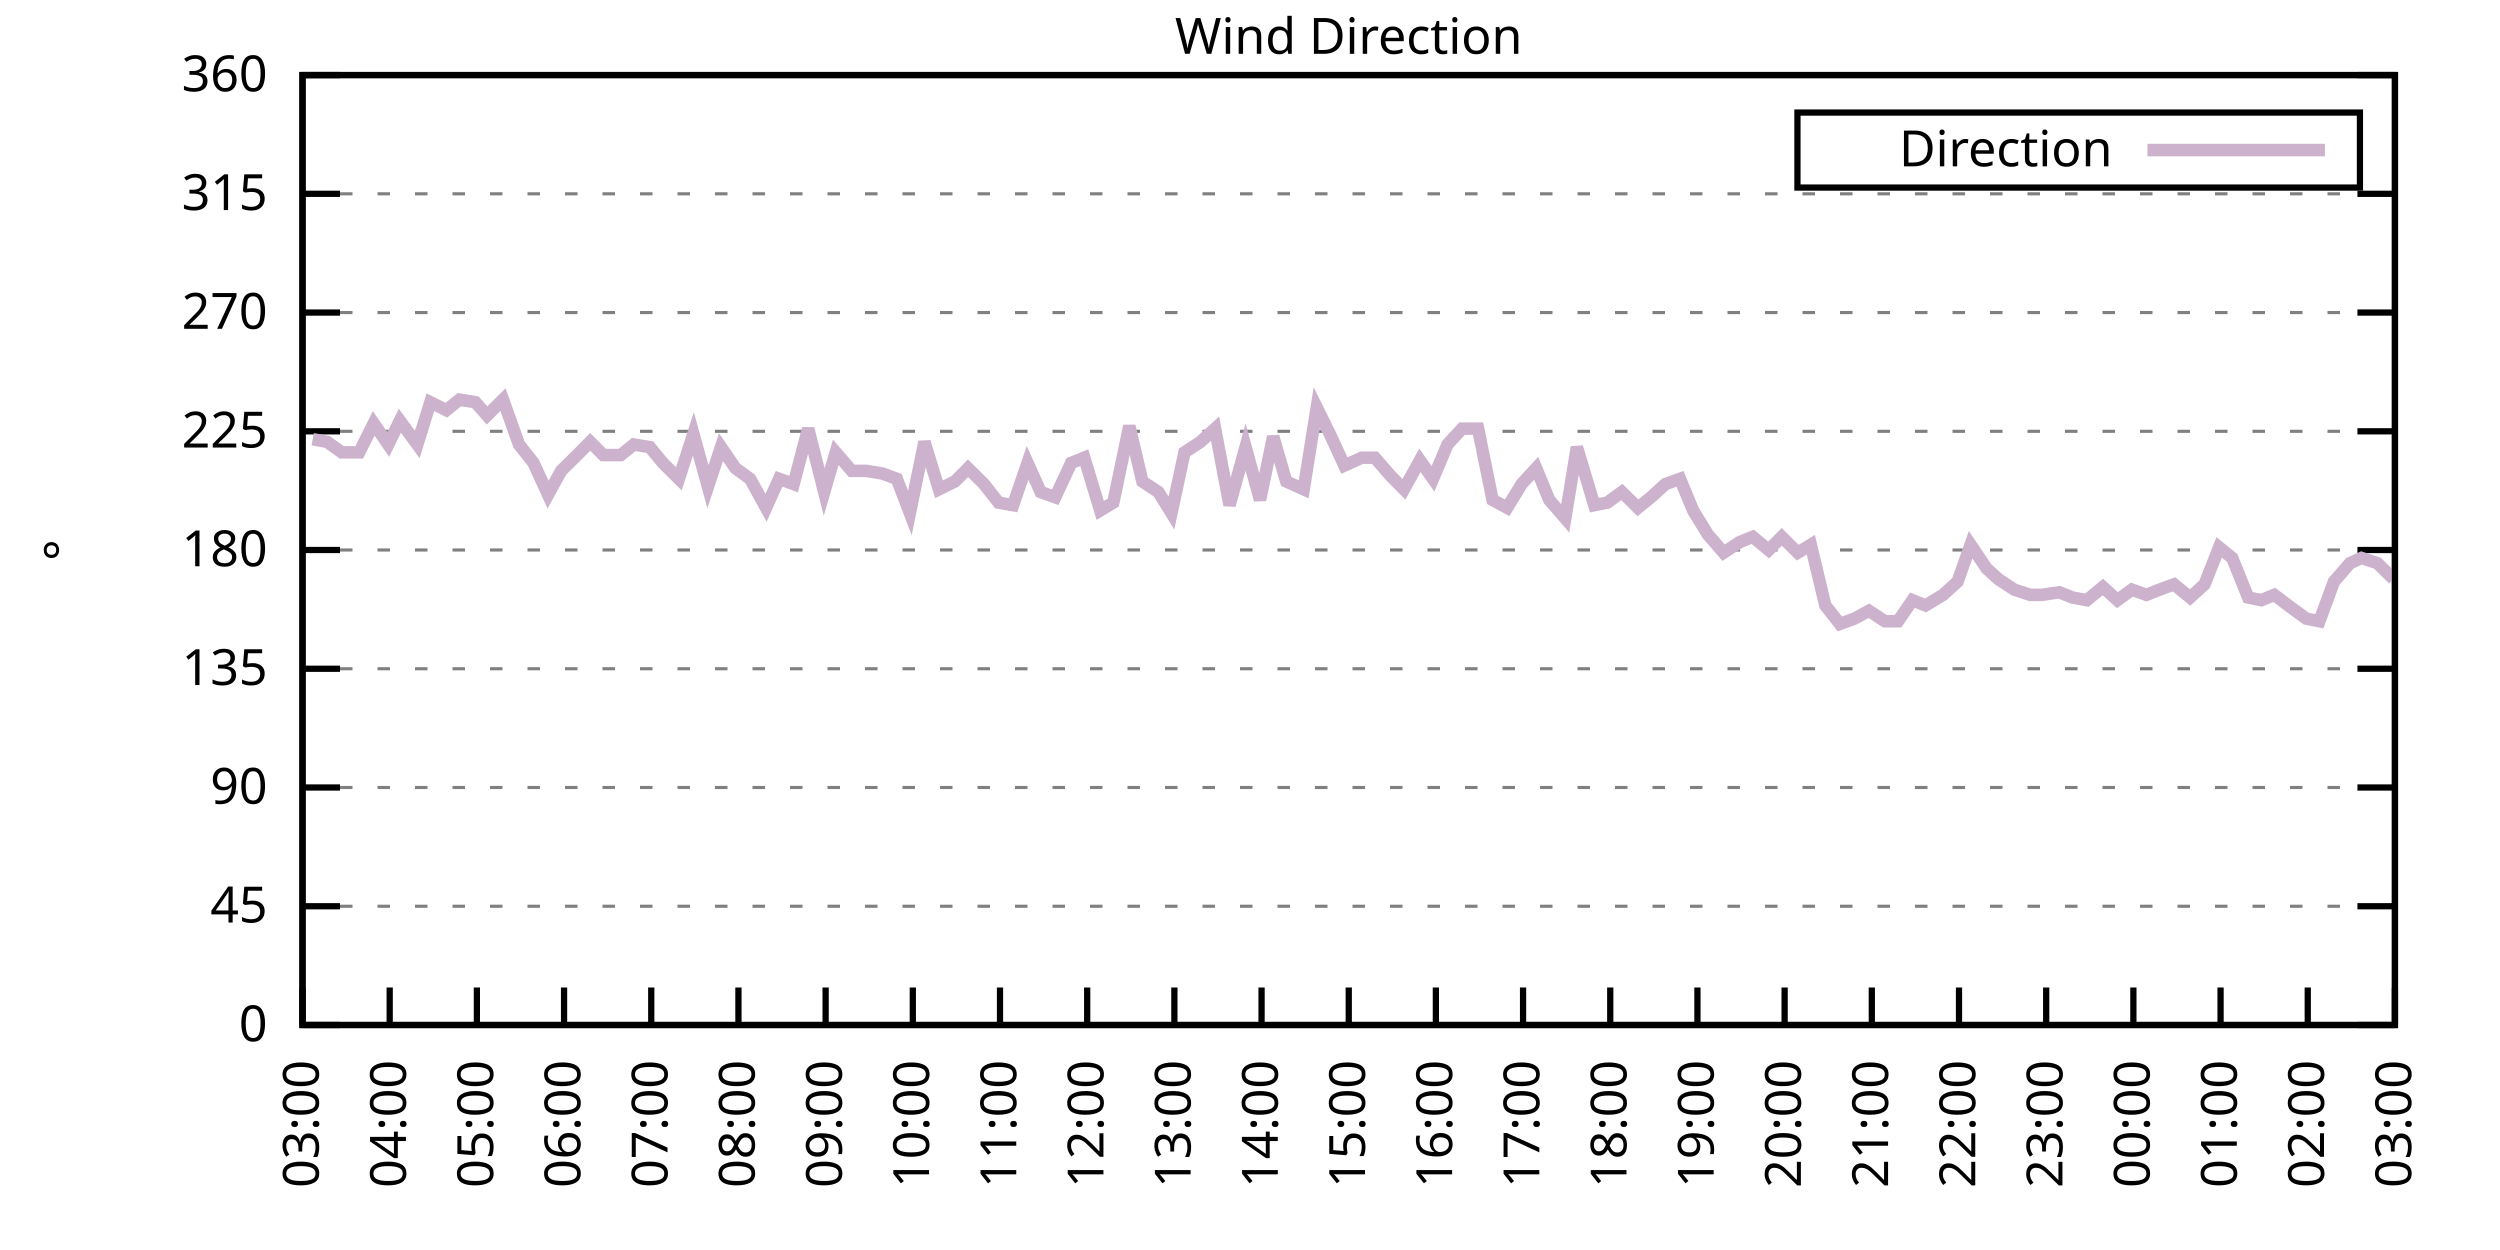
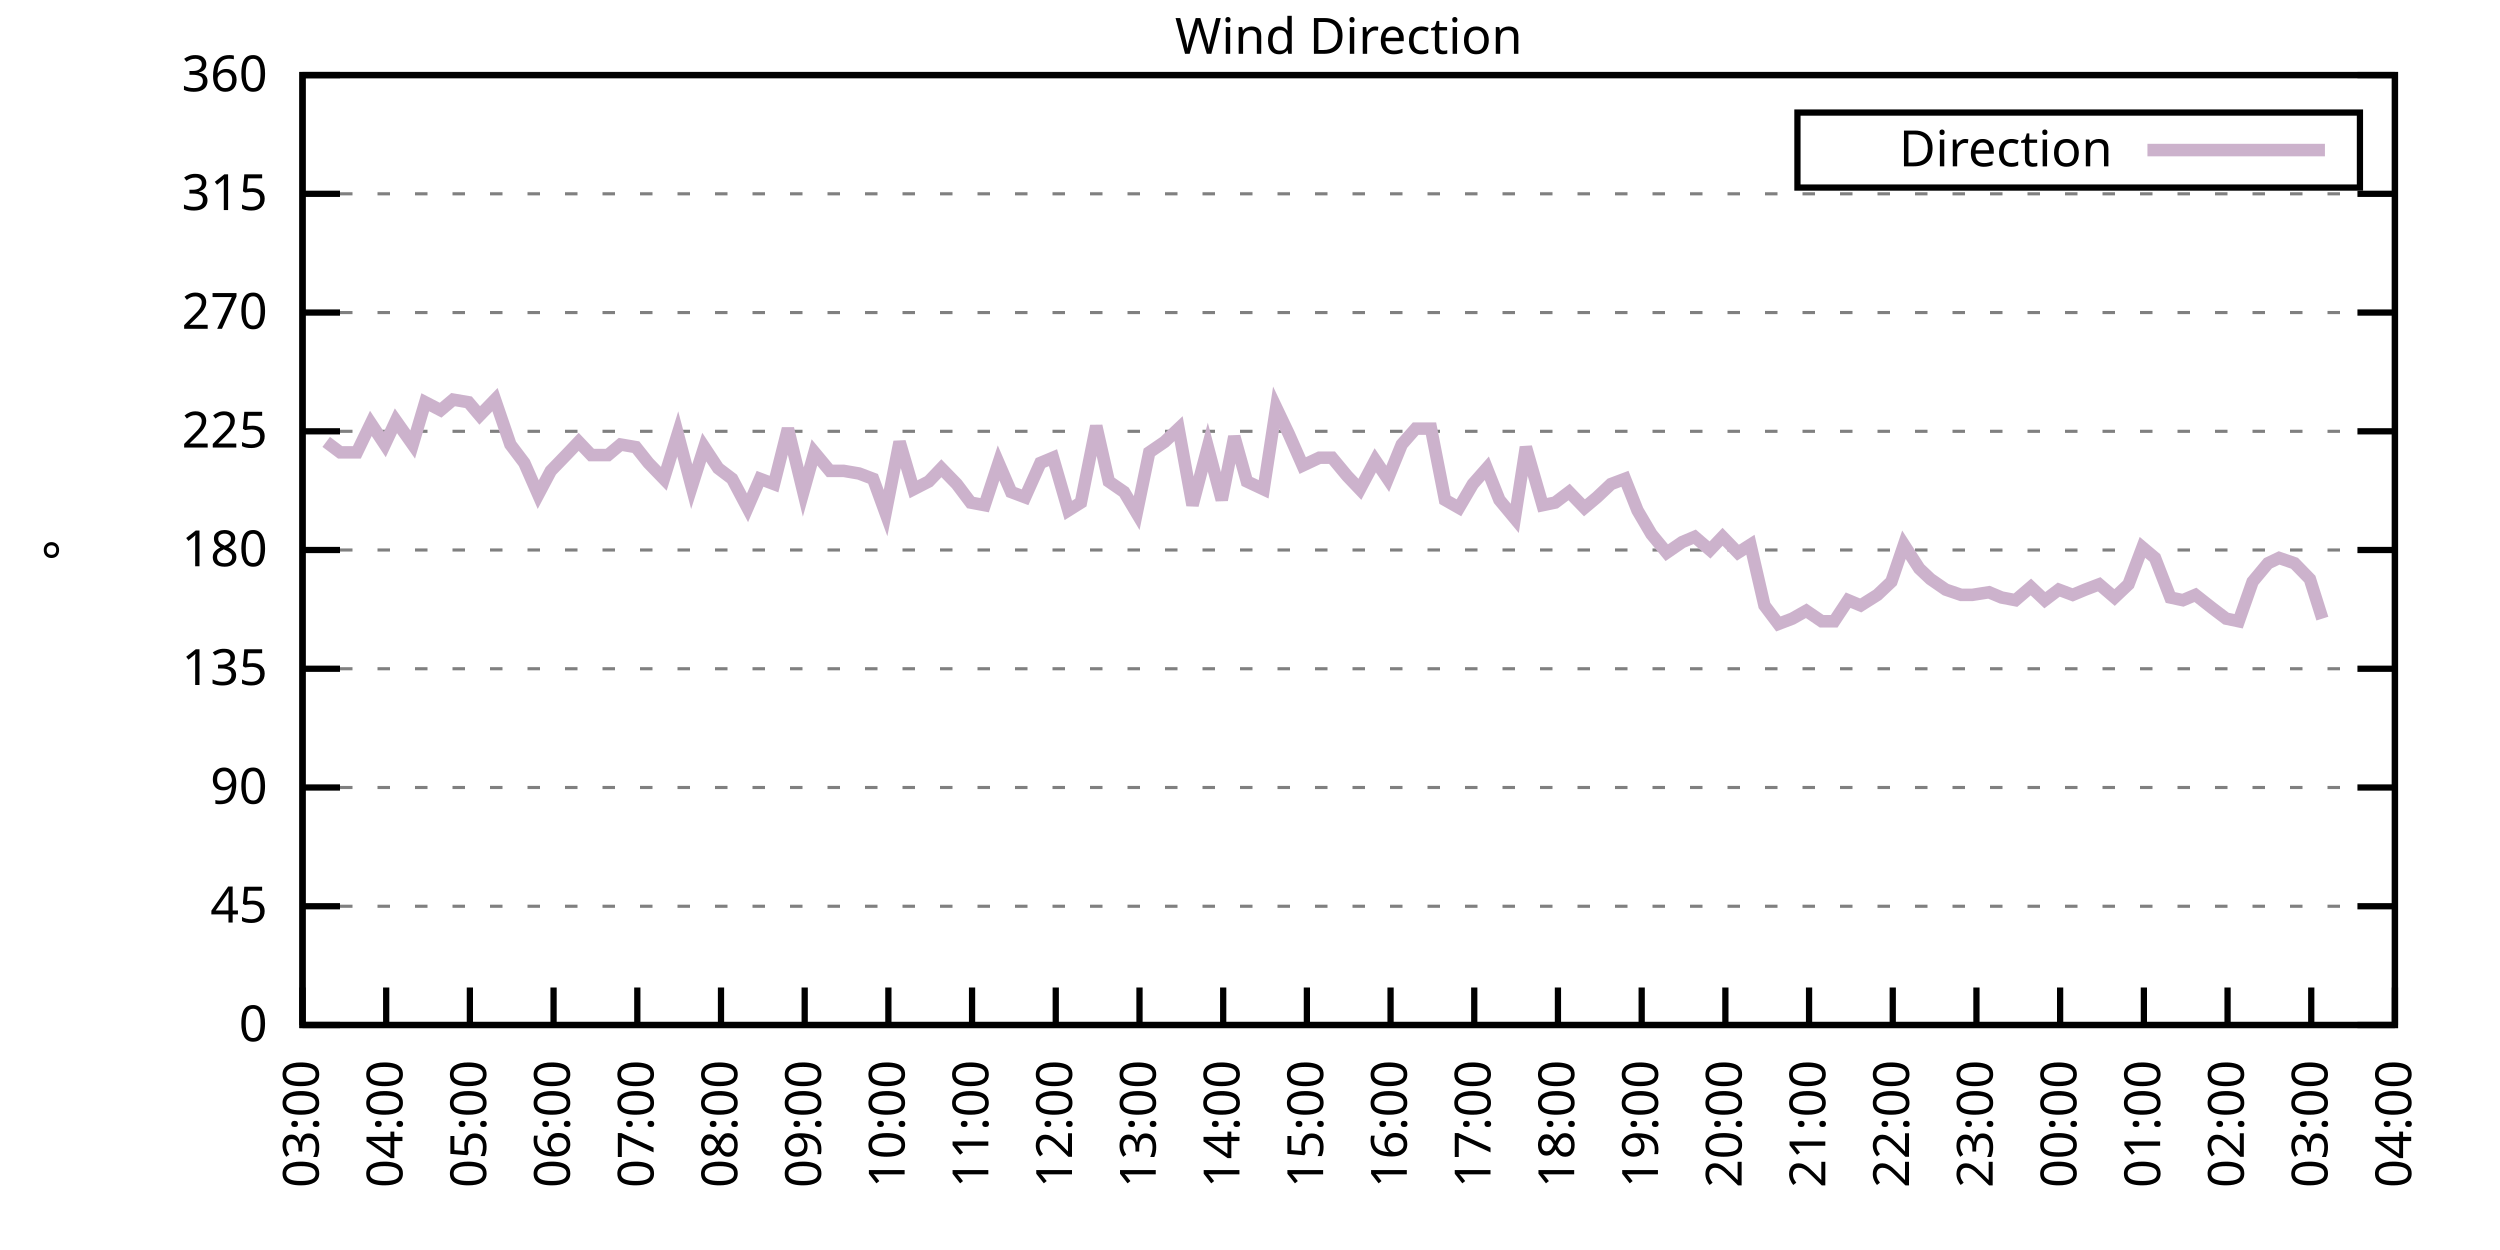
<svg xmlns="http://www.w3.org/2000/svg" xmlns:xlink="http://www.w3.org/1999/xlink" width="400" height="200" viewBox="0 0 400 200">
  <g id="gnuplot_canvas">
    <rect x="0" y="0" width="400" height="200" fill="none" />
    <defs>
      <circle id="gpDot" r="0.5" stroke-width="0.5" stroke="currentColor" />
      <path id="gpPt0" stroke-width="0.333" stroke="currentColor" d="M-1,0 h2 M0,-1 v2" />
      <path id="gpPt1" stroke-width="0.333" stroke="currentColor" d="M-1,-1 L1,1 M1,-1 L-1,1" />
      <path id="gpPt2" stroke-width="0.333" stroke="currentColor" d="M-1,0 L1,0 M0,-1 L0,1 M-1,-1 L1,1 M-1,1 L1,-1" />
      <rect id="gpPt3" stroke-width="0.333" stroke="currentColor" x="-1" y="-1" width="2" height="2" />
      <rect id="gpPt4" stroke-width="0.333" stroke="currentColor" fill="currentColor" x="-1" y="-1" width="2" height="2" />
      <circle id="gpPt5" stroke-width="0.333" stroke="currentColor" cx="0" cy="0" r="1" />
      <use xlink:href="#gpPt5" id="gpPt6" fill="currentColor" stroke="none" />
      <path id="gpPt7" stroke-width="0.333" stroke="currentColor" d="M0,-1.33 L-1.33,0.67 L1.33,0.67 z" />
      <use xlink:href="#gpPt7" id="gpPt8" fill="currentColor" stroke="none" />
      <use xlink:href="#gpPt7" id="gpPt9" stroke="currentColor" transform="rotate(180)" />
      <use xlink:href="#gpPt9" id="gpPt10" fill="currentColor" stroke="none" />
      <use xlink:href="#gpPt3" id="gpPt11" stroke="currentColor" transform="rotate(45)" />
      <use xlink:href="#gpPt11" id="gpPt12" fill="currentColor" stroke="none" />
      <path id="gpPt13" stroke-width="0.333" stroke="currentColor" d="M0,1.330 L1.265,0.411 L0.782,-1.067 L-0.782,-1.076 L-1.265,0.411 z" />
      <use xlink:href="#gpPt13" id="gpPt14" fill="currentColor" stroke="none" />
      <filter id="textbox" filterUnits="objectBoundingBox" x="0" y="0" height="1" width="1">
        <feFlood flood-color="white" flood-opacity="1" result="bgnd" />
        <feComposite in="SourceGraphic" in2="bgnd" operator="atop" />
      </filter>
      <filter id="greybox" filterUnits="objectBoundingBox" x="0" y="0" height="1" width="1">
        <feFlood flood-color="lightgrey" flood-opacity="1" result="grey" />
        <feComposite in="SourceGraphic" in2="grey" operator="atop" />
      </filter>
    </defs>
    <g fill="none" color="white" stroke="currentColor" stroke-width="1.00" stroke-linecap="butt" stroke-linejoin="miter">
</g>
    <g fill="none" color="black" stroke="currentColor" stroke-width="1.00" stroke-linecap="butt" stroke-linejoin="miter">
      <g stroke="none" shape-rendering="crispEdges">
        <polygon fill="rgb(255, 255, 255)" points="48.40,164.00 383.18,164.00 383.18,12.02 48.40,12.02 " />
      </g>
    </g>
    <g fill="none" color="black" stroke="currentColor" stroke-width="1.00" stroke-linecap="butt" stroke-linejoin="miter">
</g>
    <g fill="none" color="black" stroke="black" stroke-width="0.50" stroke-linecap="butt" stroke-linejoin="miter">
</g>
    <g fill="none" color="gray" stroke="currentColor" stroke-width="0.50" stroke-linecap="butt" stroke-linejoin="miter">
      <path stroke="gray" stroke-dasharray="2,4" class="gridline" d="M48.40,164.00 L383.19,164.00  " />
    </g>
    <g fill="none" color="gray" stroke="gray" stroke-width="1.00" stroke-linecap="butt" stroke-linejoin="miter">
</g>
    <g fill="none" color="black" stroke="currentColor" stroke-width="1.00" stroke-linecap="butt" stroke-linejoin="miter">
      <path stroke="black" d="M48.40,164.00 L54.40,164.00 M383.19,164.00 L377.19,164.00  " />
      <g transform="translate(42.80,166.60)" stroke="none" fill="black" font-family="Sans" font-size="8.00" text-anchor="end">
        <text>
          <tspan font-family="Sans"> 0</tspan>
        </text>
      </g>
    </g>
    <g fill="none" color="black" stroke="currentColor" stroke-width="1.00" stroke-linecap="butt" stroke-linejoin="miter">
</g>
    <g fill="none" color="black" stroke="black" stroke-width="0.50" stroke-linecap="butt" stroke-linejoin="miter">
</g>
    <g fill="none" color="gray" stroke="currentColor" stroke-width="0.50" stroke-linecap="butt" stroke-linejoin="miter">
      <path stroke="gray" stroke-dasharray="2,4" class="gridline" d="M48.40,145.00 L383.19,145.00  " />
    </g>
    <g fill="none" color="gray" stroke="gray" stroke-width="1.00" stroke-linecap="butt" stroke-linejoin="miter">
</g>
    <g fill="none" color="black" stroke="currentColor" stroke-width="1.00" stroke-linecap="butt" stroke-linejoin="miter">
      <path stroke="black" d="M48.40,145.00 L54.40,145.00 M383.19,145.00 L377.19,145.00  " />
      <g transform="translate(42.80,147.60)" stroke="none" fill="black" font-family="Sans" font-size="8.00" text-anchor="end">
        <text>
          <tspan font-family="Sans"> 45</tspan>
        </text>
      </g>
    </g>
    <g fill="none" color="black" stroke="currentColor" stroke-width="1.00" stroke-linecap="butt" stroke-linejoin="miter">
</g>
    <g fill="none" color="black" stroke="black" stroke-width="0.50" stroke-linecap="butt" stroke-linejoin="miter">
</g>
    <g fill="none" color="gray" stroke="currentColor" stroke-width="0.50" stroke-linecap="butt" stroke-linejoin="miter">
      <path stroke="gray" stroke-dasharray="2,4" class="gridline" d="M48.40,126.00 L383.19,126.00  " />
    </g>
    <g fill="none" color="gray" stroke="gray" stroke-width="1.00" stroke-linecap="butt" stroke-linejoin="miter">
</g>
    <g fill="none" color="black" stroke="currentColor" stroke-width="1.00" stroke-linecap="butt" stroke-linejoin="miter">
      <path stroke="black" d="M48.40,126.00 L54.40,126.00 M383.19,126.00 L377.19,126.00  " />
      <g transform="translate(42.80,128.60)" stroke="none" fill="black" font-family="Sans" font-size="8.00" text-anchor="end">
        <text>
          <tspan font-family="Sans"> 90</tspan>
        </text>
      </g>
    </g>
    <g fill="none" color="black" stroke="currentColor" stroke-width="1.00" stroke-linecap="butt" stroke-linejoin="miter">
</g>
    <g fill="none" color="black" stroke="black" stroke-width="0.50" stroke-linecap="butt" stroke-linejoin="miter">
</g>
    <g fill="none" color="gray" stroke="currentColor" stroke-width="0.50" stroke-linecap="butt" stroke-linejoin="miter">
      <path stroke="gray" stroke-dasharray="2,4" class="gridline" d="M48.40,107.00 L383.19,107.00  " />
    </g>
    <g fill="none" color="gray" stroke="gray" stroke-width="1.00" stroke-linecap="butt" stroke-linejoin="miter">
</g>
    <g fill="none" color="black" stroke="currentColor" stroke-width="1.00" stroke-linecap="butt" stroke-linejoin="miter">
      <path stroke="black" d="M48.40,107.00 L54.40,107.00 M383.19,107.00 L377.19,107.00  " />
      <g transform="translate(42.80,109.60)" stroke="none" fill="black" font-family="Sans" font-size="8.00" text-anchor="end">
        <text>
          <tspan font-family="Sans"> 135</tspan>
        </text>
      </g>
    </g>
    <g fill="none" color="black" stroke="currentColor" stroke-width="1.00" stroke-linecap="butt" stroke-linejoin="miter">
</g>
    <g fill="none" color="black" stroke="black" stroke-width="0.50" stroke-linecap="butt" stroke-linejoin="miter">
</g>
    <g fill="none" color="gray" stroke="currentColor" stroke-width="0.50" stroke-linecap="butt" stroke-linejoin="miter">
      <path stroke="gray" stroke-dasharray="2,4" class="gridline" d="M48.40,88.00 L383.19,88.00  " />
    </g>
    <g fill="none" color="gray" stroke="gray" stroke-width="1.00" stroke-linecap="butt" stroke-linejoin="miter">
</g>
    <g fill="none" color="black" stroke="currentColor" stroke-width="1.00" stroke-linecap="butt" stroke-linejoin="miter">
      <path stroke="black" d="M48.40,88.00 L54.40,88.00 M383.19,88.00 L377.19,88.00  " />
      <g transform="translate(42.80,90.60)" stroke="none" fill="black" font-family="Sans" font-size="8.00" text-anchor="end">
        <text>
          <tspan font-family="Sans"> 180</tspan>
        </text>
      </g>
    </g>
    <g fill="none" color="black" stroke="currentColor" stroke-width="1.00" stroke-linecap="butt" stroke-linejoin="miter">
</g>
    <g fill="none" color="black" stroke="black" stroke-width="0.50" stroke-linecap="butt" stroke-linejoin="miter">
</g>
    <g fill="none" color="gray" stroke="currentColor" stroke-width="0.50" stroke-linecap="butt" stroke-linejoin="miter">
      <path stroke="gray" stroke-dasharray="2,4" class="gridline" d="M48.40,69.01 L383.19,69.01  " />
    </g>
    <g fill="none" color="gray" stroke="gray" stroke-width="1.00" stroke-linecap="butt" stroke-linejoin="miter">
</g>
    <g fill="none" color="black" stroke="currentColor" stroke-width="1.00" stroke-linecap="butt" stroke-linejoin="miter">
      <path stroke="black" d="M48.40,69.01 L54.40,69.01 M383.19,69.01 L377.19,69.01  " />
      <g transform="translate(42.80,71.61)" stroke="none" fill="black" font-family="Sans" font-size="8.00" text-anchor="end">
        <text>
          <tspan font-family="Sans"> 225</tspan>
        </text>
      </g>
    </g>
    <g fill="none" color="black" stroke="currentColor" stroke-width="1.00" stroke-linecap="butt" stroke-linejoin="miter">
</g>
    <g fill="none" color="black" stroke="black" stroke-width="0.50" stroke-linecap="butt" stroke-linejoin="miter">
</g>
    <g fill="none" color="gray" stroke="currentColor" stroke-width="0.50" stroke-linecap="butt" stroke-linejoin="miter">
      <path stroke="gray" stroke-dasharray="2,4" class="gridline" d="M48.40,50.01 L383.19,50.01  " />
    </g>
    <g fill="none" color="gray" stroke="gray" stroke-width="1.00" stroke-linecap="butt" stroke-linejoin="miter">
</g>
    <g fill="none" color="black" stroke="currentColor" stroke-width="1.00" stroke-linecap="butt" stroke-linejoin="miter">
      <path stroke="black" d="M48.40,50.01 L54.40,50.01 M383.19,50.01 L377.19,50.01  " />
      <g transform="translate(42.80,52.61)" stroke="none" fill="black" font-family="Sans" font-size="8.00" text-anchor="end">
        <text>
          <tspan font-family="Sans"> 270</tspan>
        </text>
      </g>
    </g>
    <g fill="none" color="black" stroke="currentColor" stroke-width="1.00" stroke-linecap="butt" stroke-linejoin="miter">
</g>
    <g fill="none" color="black" stroke="black" stroke-width="0.50" stroke-linecap="butt" stroke-linejoin="miter">
</g>
    <g fill="none" color="gray" stroke="currentColor" stroke-width="0.50" stroke-linecap="butt" stroke-linejoin="miter">
      <path stroke="gray" stroke-dasharray="2,4" class="gridline" d="M48.40,31.01 L383.19,31.01  " />
    </g>
    <g fill="none" color="gray" stroke="gray" stroke-width="1.00" stroke-linecap="butt" stroke-linejoin="miter">
</g>
    <g fill="none" color="black" stroke="currentColor" stroke-width="1.00" stroke-linecap="butt" stroke-linejoin="miter">
      <path stroke="black" d="M48.40,31.01 L54.40,31.01 M383.19,31.01 L377.19,31.01  " />
      <g transform="translate(42.80,33.61)" stroke="none" fill="black" font-family="Sans" font-size="8.00" text-anchor="end">
        <text>
          <tspan font-family="Sans"> 315</tspan>
        </text>
      </g>
    </g>
    <g fill="none" color="black" stroke="currentColor" stroke-width="1.00" stroke-linecap="butt" stroke-linejoin="miter">
</g>
    <g fill="none" color="black" stroke="black" stroke-width="0.50" stroke-linecap="butt" stroke-linejoin="miter">
</g>
    <g fill="none" color="gray" stroke="currentColor" stroke-width="0.50" stroke-linecap="butt" stroke-linejoin="miter">
      <path stroke="gray" stroke-dasharray="2,4" class="gridline" d="M48.40,12.01 L383.19,12.01  " />
    </g>
    <g fill="none" color="gray" stroke="gray" stroke-width="1.00" stroke-linecap="butt" stroke-linejoin="miter">
</g>
    <g fill="none" color="black" stroke="currentColor" stroke-width="1.00" stroke-linecap="butt" stroke-linejoin="miter">
      <path stroke="black" d="M48.40,12.01 L54.40,12.01 M383.19,12.01 L377.19,12.01  " />
      <g transform="translate(42.80,14.61)" stroke="none" fill="black" font-family="Sans" font-size="8.00" text-anchor="end">
        <text>
          <tspan font-family="Sans"> 360</tspan>
        </text>
      </g>
    </g>
    <g fill="none" color="black" stroke="currentColor" stroke-width="1.00" stroke-linecap="butt" stroke-linejoin="miter">
      <path stroke="black" d="M48.40,164.00 L48.40,158.00  " />
      <g transform="translate(51.00,169.60) rotate(270.00)" stroke="none" fill="black" font-family="Sans" font-size="8.00" text-anchor="end">
        <text>
          <tspan font-family="Sans">03:00</tspan>
        </text>
      </g>
    </g>
    <g fill="none" color="black" stroke="currentColor" stroke-width="1.00" stroke-linecap="butt" stroke-linejoin="miter">
-       <path stroke="black" d="M62.35,164.00 L62.35,158.00  " />
-       <g transform="translate(64.95,169.60) rotate(270.00)" stroke="none" fill="black" font-family="Sans" font-size="8.00" text-anchor="end">
+       <path stroke="black" d="M61.79,164.00 L61.79,158.00  " />
+       <g transform="translate(64.39,169.60) rotate(270.00)" stroke="none" fill="black" font-family="Sans" font-size="8.00" text-anchor="end">
        <text>
          <tspan font-family="Sans">04:00</tspan>
        </text>
      </g>
    </g>
    <g fill="none" color="black" stroke="currentColor" stroke-width="1.00" stroke-linecap="butt" stroke-linejoin="miter">
-       <path stroke="black" d="M76.30,164.00 L76.30,158.00  " />
-       <g transform="translate(78.90,169.60) rotate(270.00)" stroke="none" fill="black" font-family="Sans" font-size="8.00" text-anchor="end">
+       <path stroke="black" d="M75.18,164.00 L75.18,158.00  " />
+       <g transform="translate(77.78,169.60) rotate(270.00)" stroke="none" fill="black" font-family="Sans" font-size="8.00" text-anchor="end">
        <text>
          <tspan font-family="Sans">05:00</tspan>
        </text>
      </g>
    </g>
    <g fill="none" color="black" stroke="currentColor" stroke-width="1.00" stroke-linecap="butt" stroke-linejoin="miter">
-       <path stroke="black" d="M90.25,164.00 L90.25,158.00  " />
-       <g transform="translate(92.85,169.60) rotate(270.00)" stroke="none" fill="black" font-family="Sans" font-size="8.00" text-anchor="end">
+       <path stroke="black" d="M88.57,164.00 L88.57,158.00  " />
+       <g transform="translate(91.17,169.60) rotate(270.00)" stroke="none" fill="black" font-family="Sans" font-size="8.00" text-anchor="end">
        <text>
          <tspan font-family="Sans">06:00</tspan>
        </text>
      </g>
    </g>
    <g fill="none" color="black" stroke="currentColor" stroke-width="1.00" stroke-linecap="butt" stroke-linejoin="miter">
-       <path stroke="black" d="M104.20,164.00 L104.20,158.00  " />
-       <g transform="translate(106.80,169.60) rotate(270.00)" stroke="none" fill="black" font-family="Sans" font-size="8.00" text-anchor="end">
+       <path stroke="black" d="M101.97,164.00 L101.97,158.00  " />
+       <g transform="translate(104.57,169.60) rotate(270.00)" stroke="none" fill="black" font-family="Sans" font-size="8.00" text-anchor="end">
        <text>
          <tspan font-family="Sans">07:00</tspan>
        </text>
      </g>
    </g>
    <g fill="none" color="black" stroke="currentColor" stroke-width="1.00" stroke-linecap="butt" stroke-linejoin="miter">
-       <path stroke="black" d="M118.15,164.00 L118.15,158.00  " />
-       <g transform="translate(120.75,169.60) rotate(270.00)" stroke="none" fill="black" font-family="Sans" font-size="8.00" text-anchor="end">
+       <path stroke="black" d="M115.36,164.00 L115.36,158.00  " />
+       <g transform="translate(117.96,169.60) rotate(270.00)" stroke="none" fill="black" font-family="Sans" font-size="8.00" text-anchor="end">
        <text>
          <tspan font-family="Sans">08:00</tspan>
        </text>
      </g>
    </g>
    <g fill="none" color="black" stroke="currentColor" stroke-width="1.00" stroke-linecap="butt" stroke-linejoin="miter">
-       <path stroke="black" d="M132.10,164.00 L132.10,158.00  " />
-       <g transform="translate(134.70,169.60) rotate(270.00)" stroke="none" fill="black" font-family="Sans" font-size="8.00" text-anchor="end">
+       <path stroke="black" d="M128.75,164.00 L128.75,158.00  " />
+       <g transform="translate(131.35,169.60) rotate(270.00)" stroke="none" fill="black" font-family="Sans" font-size="8.00" text-anchor="end">
        <text>
          <tspan font-family="Sans">09:00</tspan>
        </text>
      </g>
    </g>
    <g fill="none" color="black" stroke="currentColor" stroke-width="1.00" stroke-linecap="butt" stroke-linejoin="miter">
-       <path stroke="black" d="M146.05,164.00 L146.05,158.00  " />
-       <g transform="translate(148.65,169.60) rotate(270.00)" stroke="none" fill="black" font-family="Sans" font-size="8.00" text-anchor="end">
+       <path stroke="black" d="M142.14,164.00 L142.14,158.00  " />
+       <g transform="translate(144.74,169.60) rotate(270.00)" stroke="none" fill="black" font-family="Sans" font-size="8.00" text-anchor="end">
        <text>
          <tspan font-family="Sans">10:00</tspan>
        </text>
      </g>
    </g>
    <g fill="none" color="black" stroke="currentColor" stroke-width="1.00" stroke-linecap="butt" stroke-linejoin="miter">
-       <path stroke="black" d="M160.00,164.00 L160.00,158.00  " />
-       <g transform="translate(162.60,169.60) rotate(270.00)" stroke="none" fill="black" font-family="Sans" font-size="8.00" text-anchor="end">
+       <path stroke="black" d="M155.53,164.00 L155.53,158.00  " />
+       <g transform="translate(158.13,169.60) rotate(270.00)" stroke="none" fill="black" font-family="Sans" font-size="8.00" text-anchor="end">
        <text>
          <tspan font-family="Sans">11:00</tspan>
        </text>
      </g>
    </g>
    <g fill="none" color="black" stroke="currentColor" stroke-width="1.00" stroke-linecap="butt" stroke-linejoin="miter">
-       <path stroke="black" d="M173.95,164.00 L173.95,158.00  " />
-       <g transform="translate(176.55,169.60) rotate(270.00)" stroke="none" fill="black" font-family="Sans" font-size="8.00" text-anchor="end">
+       <path stroke="black" d="M168.92,164.00 L168.92,158.00  " />
+       <g transform="translate(171.52,169.60) rotate(270.00)" stroke="none" fill="black" font-family="Sans" font-size="8.00" text-anchor="end">
        <text>
          <tspan font-family="Sans">12:00</tspan>
        </text>
      </g>
    </g>
    <g fill="none" color="black" stroke="currentColor" stroke-width="1.00" stroke-linecap="butt" stroke-linejoin="miter">
-       <path stroke="black" d="M187.90,164.00 L187.90,158.00  " />
-       <g transform="translate(190.50,169.60) rotate(270.00)" stroke="none" fill="black" font-family="Sans" font-size="8.00" text-anchor="end">
+       <path stroke="black" d="M182.32,164.00 L182.32,158.00  " />
+       <g transform="translate(184.92,169.60) rotate(270.00)" stroke="none" fill="black" font-family="Sans" font-size="8.00" text-anchor="end">
        <text>
          <tspan font-family="Sans">13:00</tspan>
        </text>
      </g>
    </g>
    <g fill="none" color="black" stroke="currentColor" stroke-width="1.00" stroke-linecap="butt" stroke-linejoin="miter">
-       <path stroke="black" d="M201.85,164.00 L201.85,158.00  " />
-       <g transform="translate(204.45,169.60) rotate(270.00)" stroke="none" fill="black" font-family="Sans" font-size="8.00" text-anchor="end">
+       <path stroke="black" d="M195.71,164.00 L195.71,158.00  " />
+       <g transform="translate(198.31,169.60) rotate(270.00)" stroke="none" fill="black" font-family="Sans" font-size="8.00" text-anchor="end">
        <text>
          <tspan font-family="Sans">14:00</tspan>
        </text>
      </g>
    </g>
    <g fill="none" color="black" stroke="currentColor" stroke-width="1.00" stroke-linecap="butt" stroke-linejoin="miter">
-       <path stroke="black" d="M215.80,164.00 L215.80,158.00  " />
-       <g transform="translate(218.40,169.60) rotate(270.00)" stroke="none" fill="black" font-family="Sans" font-size="8.00" text-anchor="end">
+       <path stroke="black" d="M209.10,164.00 L209.10,158.00  " />
+       <g transform="translate(211.70,169.60) rotate(270.00)" stroke="none" fill="black" font-family="Sans" font-size="8.00" text-anchor="end">
        <text>
          <tspan font-family="Sans">15:00</tspan>
        </text>
      </g>
    </g>
    <g fill="none" color="black" stroke="currentColor" stroke-width="1.00" stroke-linecap="butt" stroke-linejoin="miter">
-       <path stroke="black" d="M229.74,164.00 L229.74,158.00  " />
-       <g transform="translate(232.34,169.60) rotate(270.00)" stroke="none" fill="black" font-family="Sans" font-size="8.00" text-anchor="end">
+       <path stroke="black" d="M222.49,164.00 L222.49,158.00  " />
+       <g transform="translate(225.09,169.60) rotate(270.00)" stroke="none" fill="black" font-family="Sans" font-size="8.00" text-anchor="end">
        <text>
          <tspan font-family="Sans">16:00</tspan>
        </text>
      </g>
    </g>
    <g fill="none" color="black" stroke="currentColor" stroke-width="1.00" stroke-linecap="butt" stroke-linejoin="miter">
-       <path stroke="black" d="M243.69,164.00 L243.69,158.00  " />
-       <g transform="translate(246.29,169.60) rotate(270.00)" stroke="none" fill="black" font-family="Sans" font-size="8.00" text-anchor="end">
+       <path stroke="black" d="M235.88,164.00 L235.88,158.00  " />
+       <g transform="translate(238.48,169.60) rotate(270.00)" stroke="none" fill="black" font-family="Sans" font-size="8.00" text-anchor="end">
        <text>
          <tspan font-family="Sans">17:00</tspan>
        </text>
      </g>
    </g>
    <g fill="none" color="black" stroke="currentColor" stroke-width="1.00" stroke-linecap="butt" stroke-linejoin="miter">
-       <path stroke="black" d="M257.64,164.00 L257.64,158.00  " />
-       <g transform="translate(260.24,169.60) rotate(270.00)" stroke="none" fill="black" font-family="Sans" font-size="8.00" text-anchor="end">
+       <path stroke="black" d="M249.27,164.00 L249.27,158.00  " />
+       <g transform="translate(251.87,169.60) rotate(270.00)" stroke="none" fill="black" font-family="Sans" font-size="8.00" text-anchor="end">
        <text>
          <tspan font-family="Sans">18:00</tspan>
        </text>
      </g>
    </g>
    <g fill="none" color="black" stroke="currentColor" stroke-width="1.00" stroke-linecap="butt" stroke-linejoin="miter">
-       <path stroke="black" d="M271.59,164.00 L271.59,158.00  " />
-       <g transform="translate(274.19,169.60) rotate(270.00)" stroke="none" fill="black" font-family="Sans" font-size="8.00" text-anchor="end">
+       <path stroke="black" d="M262.67,164.00 L262.67,158.00  " />
+       <g transform="translate(265.27,169.60) rotate(270.00)" stroke="none" fill="black" font-family="Sans" font-size="8.00" text-anchor="end">
        <text>
          <tspan font-family="Sans">19:00</tspan>
        </text>
      </g>
    </g>
    <g fill="none" color="black" stroke="currentColor" stroke-width="1.00" stroke-linecap="butt" stroke-linejoin="miter">
-       <path stroke="black" d="M285.54,164.00 L285.54,158.00  " />
-       <g transform="translate(288.14,169.60) rotate(270.00)" stroke="none" fill="black" font-family="Sans" font-size="8.00" text-anchor="end">
+       <path stroke="black" d="M276.06,164.00 L276.06,158.00  " />
+       <g transform="translate(278.66,169.60) rotate(270.00)" stroke="none" fill="black" font-family="Sans" font-size="8.00" text-anchor="end">
        <text>
          <tspan font-family="Sans">20:00</tspan>
        </text>
      </g>
    </g>
    <g fill="none" color="black" stroke="currentColor" stroke-width="1.00" stroke-linecap="butt" stroke-linejoin="miter">
-       <path stroke="black" d="M299.49,164.00 L299.49,158.00  " />
-       <g transform="translate(302.09,169.60) rotate(270.00)" stroke="none" fill="black" font-family="Sans" font-size="8.00" text-anchor="end">
+       <path stroke="black" d="M289.45,164.00 L289.45,158.00  " />
+       <g transform="translate(292.05,169.60) rotate(270.00)" stroke="none" fill="black" font-family="Sans" font-size="8.00" text-anchor="end">
        <text>
          <tspan font-family="Sans">21:00</tspan>
        </text>
      </g>
    </g>
    <g fill="none" color="black" stroke="currentColor" stroke-width="1.00" stroke-linecap="butt" stroke-linejoin="miter">
-       <path stroke="black" d="M313.44,164.00 L313.44,158.00  " />
-       <g transform="translate(316.04,169.60) rotate(270.00)" stroke="none" fill="black" font-family="Sans" font-size="8.00" text-anchor="end">
+       <path stroke="black" d="M302.84,164.00 L302.84,158.00  " />
+       <g transform="translate(305.44,169.60) rotate(270.00)" stroke="none" fill="black" font-family="Sans" font-size="8.00" text-anchor="end">
        <text>
          <tspan font-family="Sans">22:00</tspan>
        </text>
      </g>
    </g>
    <g fill="none" color="black" stroke="currentColor" stroke-width="1.00" stroke-linecap="butt" stroke-linejoin="miter">
-       <path stroke="black" d="M327.39,164.00 L327.39,158.00  " />
-       <g transform="translate(329.99,169.60) rotate(270.00)" stroke="none" fill="black" font-family="Sans" font-size="8.00" text-anchor="end">
+       <path stroke="black" d="M316.23,164.00 L316.23,158.00  " />
+       <g transform="translate(318.83,169.60) rotate(270.00)" stroke="none" fill="black" font-family="Sans" font-size="8.00" text-anchor="end">
        <text>
          <tspan font-family="Sans">23:00</tspan>
        </text>
      </g>
    </g>
    <g fill="none" color="black" stroke="currentColor" stroke-width="1.00" stroke-linecap="butt" stroke-linejoin="miter">
-       <path stroke="black" d="M341.34,164.00 L341.34,158.00  " />
-       <g transform="translate(343.94,169.60) rotate(270.00)" stroke="none" fill="black" font-family="Sans" font-size="8.00" text-anchor="end">
+       <path stroke="black" d="M329.62,164.00 L329.62,158.00  " />
+       <g transform="translate(332.22,169.60) rotate(270.00)" stroke="none" fill="black" font-family="Sans" font-size="8.00" text-anchor="end">
        <text>
          <tspan font-family="Sans">00:00</tspan>
        </text>
      </g>
    </g>
    <g fill="none" color="black" stroke="currentColor" stroke-width="1.00" stroke-linecap="butt" stroke-linejoin="miter">
-       <path stroke="black" d="M355.29,164.00 L355.29,158.00  " />
-       <g transform="translate(357.89,169.60) rotate(270.00)" stroke="none" fill="black" font-family="Sans" font-size="8.00" text-anchor="end">
+       <path stroke="black" d="M343.02,164.00 L343.02,158.00  " />
+       <g transform="translate(345.62,169.60) rotate(270.00)" stroke="none" fill="black" font-family="Sans" font-size="8.00" text-anchor="end">
        <text>
          <tspan font-family="Sans">01:00</tspan>
        </text>
      </g>
    </g>
    <g fill="none" color="black" stroke="currentColor" stroke-width="1.00" stroke-linecap="butt" stroke-linejoin="miter">
-       <path stroke="black" d="M369.24,164.00 L369.24,158.00  " />
-       <g transform="translate(371.84,169.60) rotate(270.00)" stroke="none" fill="black" font-family="Sans" font-size="8.00" text-anchor="end">
+       <path stroke="black" d="M356.41,164.00 L356.41,158.00  " />
+       <g transform="translate(359.01,169.60) rotate(270.00)" stroke="none" fill="black" font-family="Sans" font-size="8.00" text-anchor="end">
        <text>
          <tspan font-family="Sans">02:00</tspan>
+         </text>
+       </g>
+     </g>
+     <g fill="none" color="black" stroke="currentColor" stroke-width="1.00" stroke-linecap="butt" stroke-linejoin="miter">
+       <path stroke="black" d="M369.80,164.00 L369.80,158.00  " />
+       <g transform="translate(372.40,169.60) rotate(270.00)" stroke="none" fill="black" font-family="Sans" font-size="8.00" text-anchor="end">
+         <text>
+           <tspan font-family="Sans">03:00</tspan>
        </text>
      </g>
    </g>
    <g fill="none" color="black" stroke="currentColor" stroke-width="1.00" stroke-linecap="butt" stroke-linejoin="miter">
      <path stroke="black" d="M383.19,164.00 L383.19,158.00  " />
      <g transform="translate(385.79,169.60) rotate(270.00)" stroke="none" fill="black" font-family="Sans" font-size="8.00" text-anchor="end">
        <text>
-           <tspan font-family="Sans">03:00</tspan>
+           <tspan font-family="Sans">04:00</tspan>
        </text>
      </g>
    </g>
    <g fill="none" color="black" stroke="currentColor" stroke-width="1.00" stroke-linecap="butt" stroke-linejoin="miter">
</g>
    <g fill="none" color="black" stroke="currentColor" stroke-width="1.00" stroke-linecap="butt" stroke-linejoin="miter">
      <path stroke="black" d="M48.40,12.01 L48.40,164.00 L383.19,164.00 L383.19,12.01 L48.40,12.01 Z  " />
    </g>
    <g fill="none" color="black" stroke="currentColor" stroke-width="1.00" stroke-linecap="butt" stroke-linejoin="miter">
</g>
    <g fill="none" color="black" stroke="currentColor" stroke-width="1.00" stroke-linecap="butt" stroke-linejoin="miter">
      <path stroke="black" d="M287.59,30.01 L287.59,18.01 L377.59,18.01 L377.59,30.01 L287.59,30.01 Z  " />
    </g>
    <g id="Wind_direction_plot_1">
      <g fill="none" color="white" stroke="black" stroke-width="2.00" stroke-linecap="butt" stroke-linejoin="miter">
</g>
      <g fill="none" color="black" stroke="currentColor" stroke-width="2.00" stroke-linecap="butt" stroke-linejoin="miter">
        <g transform="translate(337.99,26.61)" stroke="none" fill="black" font-family="Sans" font-size="8.00" text-anchor="end">
          <text>
            <tspan font-family="Sans">Direction</tspan>
          </text>
        </g>
      </g>
      <g fill="none" color="black" stroke="currentColor" stroke-width="2.00" stroke-linecap="butt" stroke-linejoin="miter">
-         <path stroke="rgb(204, 178, 204)" d="M343.59,24.01 L371.99,24.01 M50.03,70.27 L52.35,70.70 L54.68,72.38 L57.47,72.38 L59.79,67.74 L62.12,71.12   L63.98,67.32 L66.77,71.12 L68.86,64.36 L71.42,65.63 L73.51,63.94 L76.07,64.36 L77.93,66.47 L80.48,63.94   L83.04,71.12 L85.37,74.07 L87.69,79.14 L89.78,75.34 L92.34,72.81 L94.43,70.70 L96.53,72.81 L99.32,72.81   L101.41,71.12 L103.97,71.54 L106.06,74.07 L108.62,76.61 L110.94,69.43 L113.27,77.87 L115.36,71.54 L117.68,74.92   L120.01,76.61 L122.57,81.25 L124.66,76.61 L126.98,77.45 L129.31,68.58 L131.87,78.72 L133.72,72.38 L136.28,75.34   L138.61,75.34 L141.16,75.76 L143.49,76.61 L145.58,82.09 L147.91,70.70 L150.23,78.29 L152.79,77.03 L154.88,74.92   L157.44,77.45 L159.76,80.41 L162.09,80.83 L164.41,74.07 L166.51,78.72 L168.83,79.56 L171.39,74.07 L173.48,73.23   L176.04,81.67 L178.13,80.41 L180.69,68.16 L182.78,77.03 L185.34,78.72 L187.43,82.09 L189.52,72.38 L192.08,70.70   L194.41,68.58 L196.73,80.83 L199.29,71.54 L201.61,79.98 L203.71,69.85 L205.80,77.03 L208.59,78.29 L210.68,65.21   L212.77,69.43 L215.10,74.49 L217.89,73.23 L219.98,73.23 L222.54,76.18 L224.63,78.29 L227.19,73.65 L229.28,76.61   L231.60,71.12 L233.93,68.58 L236.49,68.58 L238.81,79.98 L241.14,81.25 L243.46,77.45 L245.79,74.92 L247.88,79.98   L250.44,82.94 L252.30,71.54 L255.09,80.83 L257.18,80.41 L259.50,78.72 L262.06,81.25 L264.15,79.56 L266.48,77.45   L268.80,76.61 L270.90,81.67 L273.22,85.47 L275.78,88.43 L278.34,86.74 L280.43,85.89 L282.99,88.00 L285.08,85.89   L287.64,88.43 L289.73,87.16 L292.05,96.87 L294.38,99.83 L296.70,98.98 L299.03,97.72 L301.58,99.40 L303.68,99.40   L306.00,96.03 L308.09,96.87 L310.88,95.18 L313.21,93.07 L315.30,87.16 L317.86,90.96 L319.72,92.65 L322.28,94.34   L324.83,95.18 L326.69,95.18 L329.48,94.76 L331.58,95.60 L333.90,96.03 L336.46,93.92 L338.78,96.03 L341.11,94.34   L343.43,95.18 L345.53,94.34 L347.85,93.49 L350.41,95.60 L352.73,93.49 L355.06,87.58 L357.15,89.27 L359.71,95.60   L361.80,96.03 L363.89,95.18 L366.68,97.29 L369.01,98.98 L371.10,99.40 L373.43,93.07 L375.98,90.12 L377.84,89.27   L380.40,90.12 L382.96,92.65  " />
+         <path stroke="rgb(204, 178, 204)" d="M343.59,24.01 L371.99,24.01 M52.19,70.70 L54.43,72.38 L57.10,72.38 L59.34,67.74 L61.57,71.12 L63.35,67.32   L66.03,71.12 L68.04,64.36 L70.50,65.63 L72.50,63.94 L74.96,64.36 L76.75,66.47 L79.20,63.94 L81.66,71.12   L83.89,74.07 L86.12,79.14 L88.13,75.34 L90.58,72.81 L92.59,70.70 L94.60,72.81 L97.28,72.81 L99.29,71.12   L101.74,71.54 L103.75,74.07 L106.21,76.61 L108.44,69.43 L110.67,77.87 L112.68,71.54 L114.91,74.92 L117.14,76.61   L119.60,81.25 L121.61,76.61 L123.84,77.45 L126.07,68.58 L128.53,78.72 L130.31,72.38 L132.77,75.34 L135.00,75.34   L137.45,75.76 L139.69,76.61 L141.69,82.09 L143.93,70.70 L146.16,78.29 L148.61,77.03 L150.62,74.92 L153.08,77.45   L155.31,80.41 L157.54,80.83 L159.77,74.07 L161.78,78.72 L164.01,79.56 L166.47,74.07 L168.48,73.23 L170.93,81.67   L172.94,80.41 L175.40,68.16 L177.41,77.03 L179.86,78.72 L181.87,82.09 L183.88,72.38 L186.33,70.70 L188.57,68.58   L190.80,80.83 L193.25,71.54 L195.48,79.98 L197.49,69.85 L199.50,77.03 L202.18,78.29 L204.19,65.21 L206.20,69.43   L208.43,74.49 L211.11,73.23 L213.12,73.23 L215.57,76.18 L217.58,78.29 L220.04,73.65 L222.04,76.61 L224.28,71.12   L226.51,68.58 L228.96,68.58 L231.20,79.98 L233.43,81.25 L235.66,77.45 L237.89,74.92 L239.90,79.98 L242.36,82.94   L244.14,71.54 L246.82,80.83 L248.83,80.41 L251.06,78.72 L253.51,81.25 L255.52,79.56 L257.76,77.45 L259.99,76.61   L262.00,81.67 L264.23,85.47 L266.68,88.43 L269.14,86.74 L271.15,85.89 L273.60,88.00 L275.61,85.89 L278.07,88.43   L280.07,87.16 L282.31,96.87 L284.54,99.83 L286.77,98.98 L289.00,97.72 L291.46,99.40 L293.47,99.40 L295.70,96.03   L297.71,96.87 L300.39,95.18 L302.62,93.07 L304.63,87.16 L307.08,90.96 L308.87,92.65 L311.32,94.34 L313.78,95.18   L315.56,95.18 L318.24,94.76 L320.25,95.60 L322.48,96.03 L324.94,93.92 L327.17,96.03 L329.40,94.34 L331.63,95.18   L333.64,94.34 L335.87,93.49 L338.33,95.60 L340.56,93.49 L342.79,87.58 L344.80,89.27 L347.26,95.60 L349.26,96.03   L351.27,95.18 L353.95,97.29 L356.18,98.98 L358.19,99.40 L360.42,93.07 L362.88,90.12 L364.66,89.27 L367.12,90.12   L369.58,92.65 L371.58,98.98  " />
      </g>
    </g>
    <g fill="none" color="black" stroke="currentColor" stroke-width="2.00" stroke-linecap="butt" stroke-linejoin="miter">
</g>
    <g fill="none" color="black" stroke="black" stroke-width="1.00" stroke-linecap="butt" stroke-linejoin="miter">
</g>
    <g fill="none" color="black" stroke="currentColor" stroke-width="1.00" stroke-linecap="butt" stroke-linejoin="miter">
      <path stroke="black" d="M48.40,12.01 L48.40,164.00 L383.19,164.00 L383.19,12.01 L48.40,12.01 Z  " />
      <g transform="translate(12.80,88.01) rotate(270.00)" stroke="none" fill="black" font-family="Sans" font-size="8.00" text-anchor="middle">
        <text>
          <tspan font-family="Sans">°</tspan>
        </text>
      </g>
    </g>
    <g fill="none" color="black" stroke="currentColor" stroke-width="1.00" stroke-linecap="butt" stroke-linejoin="miter">
</g>
    <g fill="none" color="black" stroke="currentColor" stroke-width="1.00" stroke-linecap="butt" stroke-linejoin="miter">
      <g transform="translate(215.79,8.61)" stroke="none" fill="black" font-family="Sans" font-size="8.00" text-anchor="middle">
        <text>
          <tspan font-family="Sans">Wind Direction</tspan>
        </text>
      </g>
    </g>
    <g fill="none" color="black" stroke="currentColor" stroke-width="1.00" stroke-linecap="butt" stroke-linejoin="miter">
</g>
  </g>
</svg>
